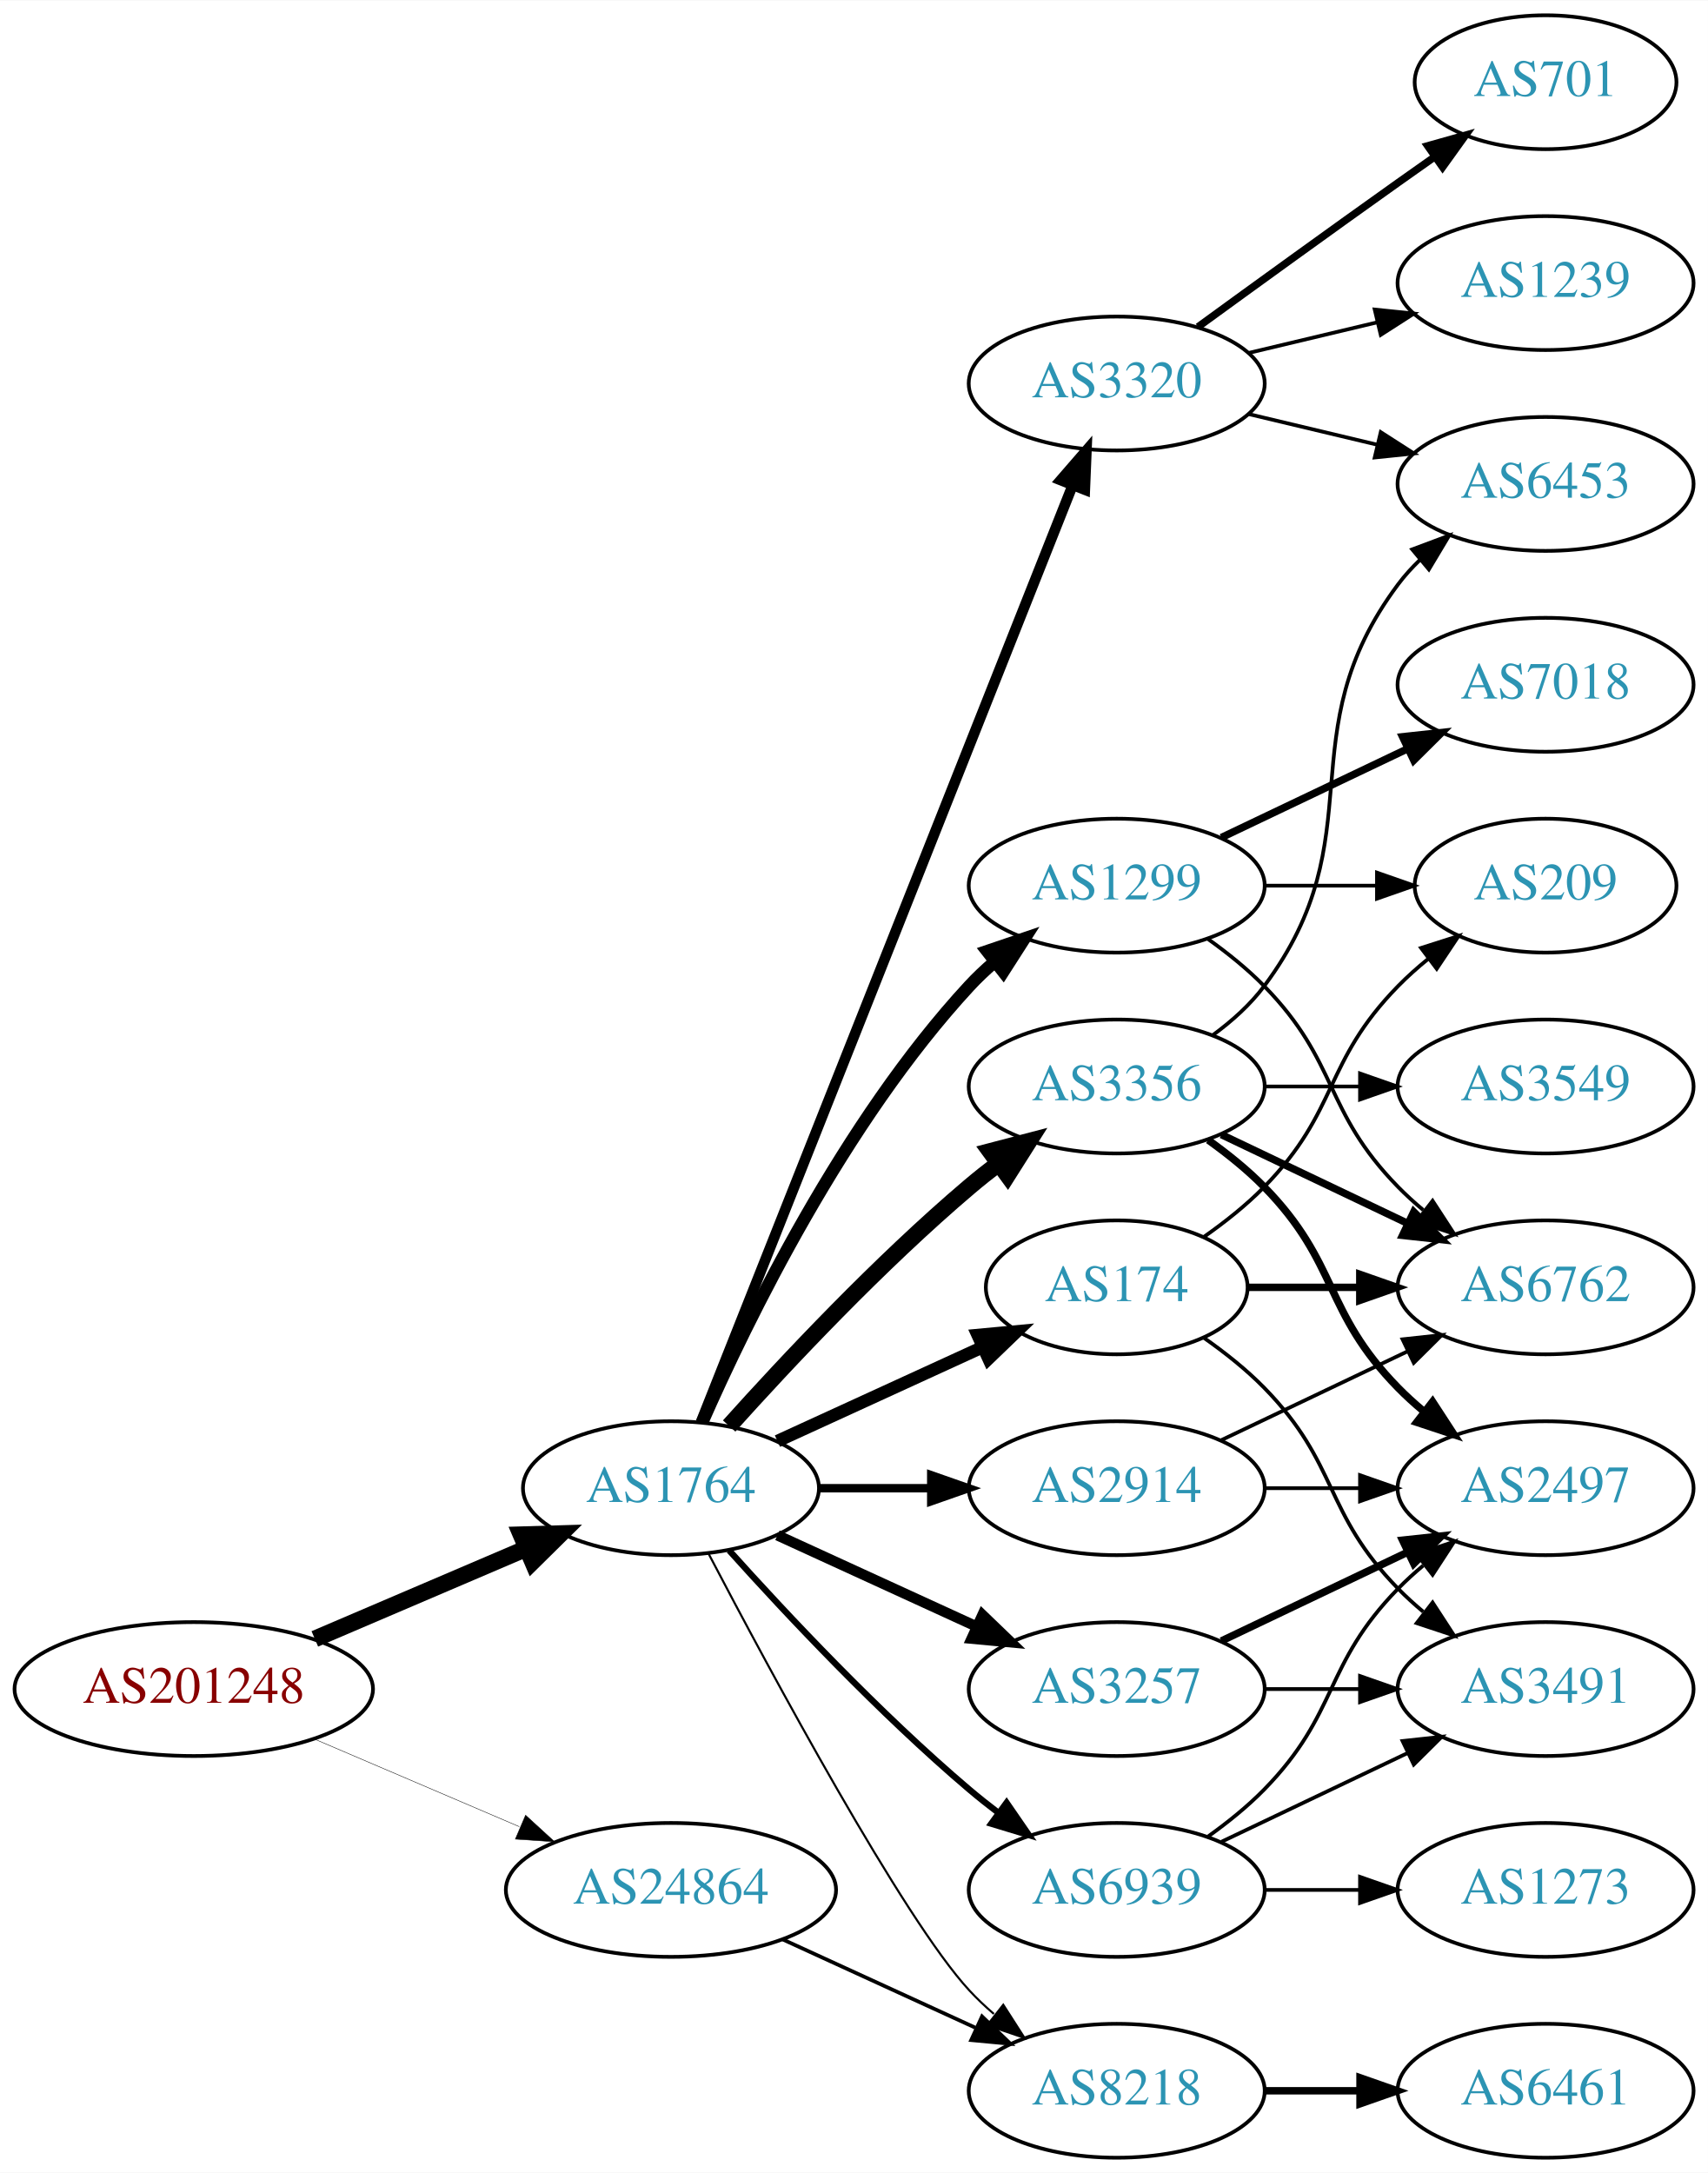
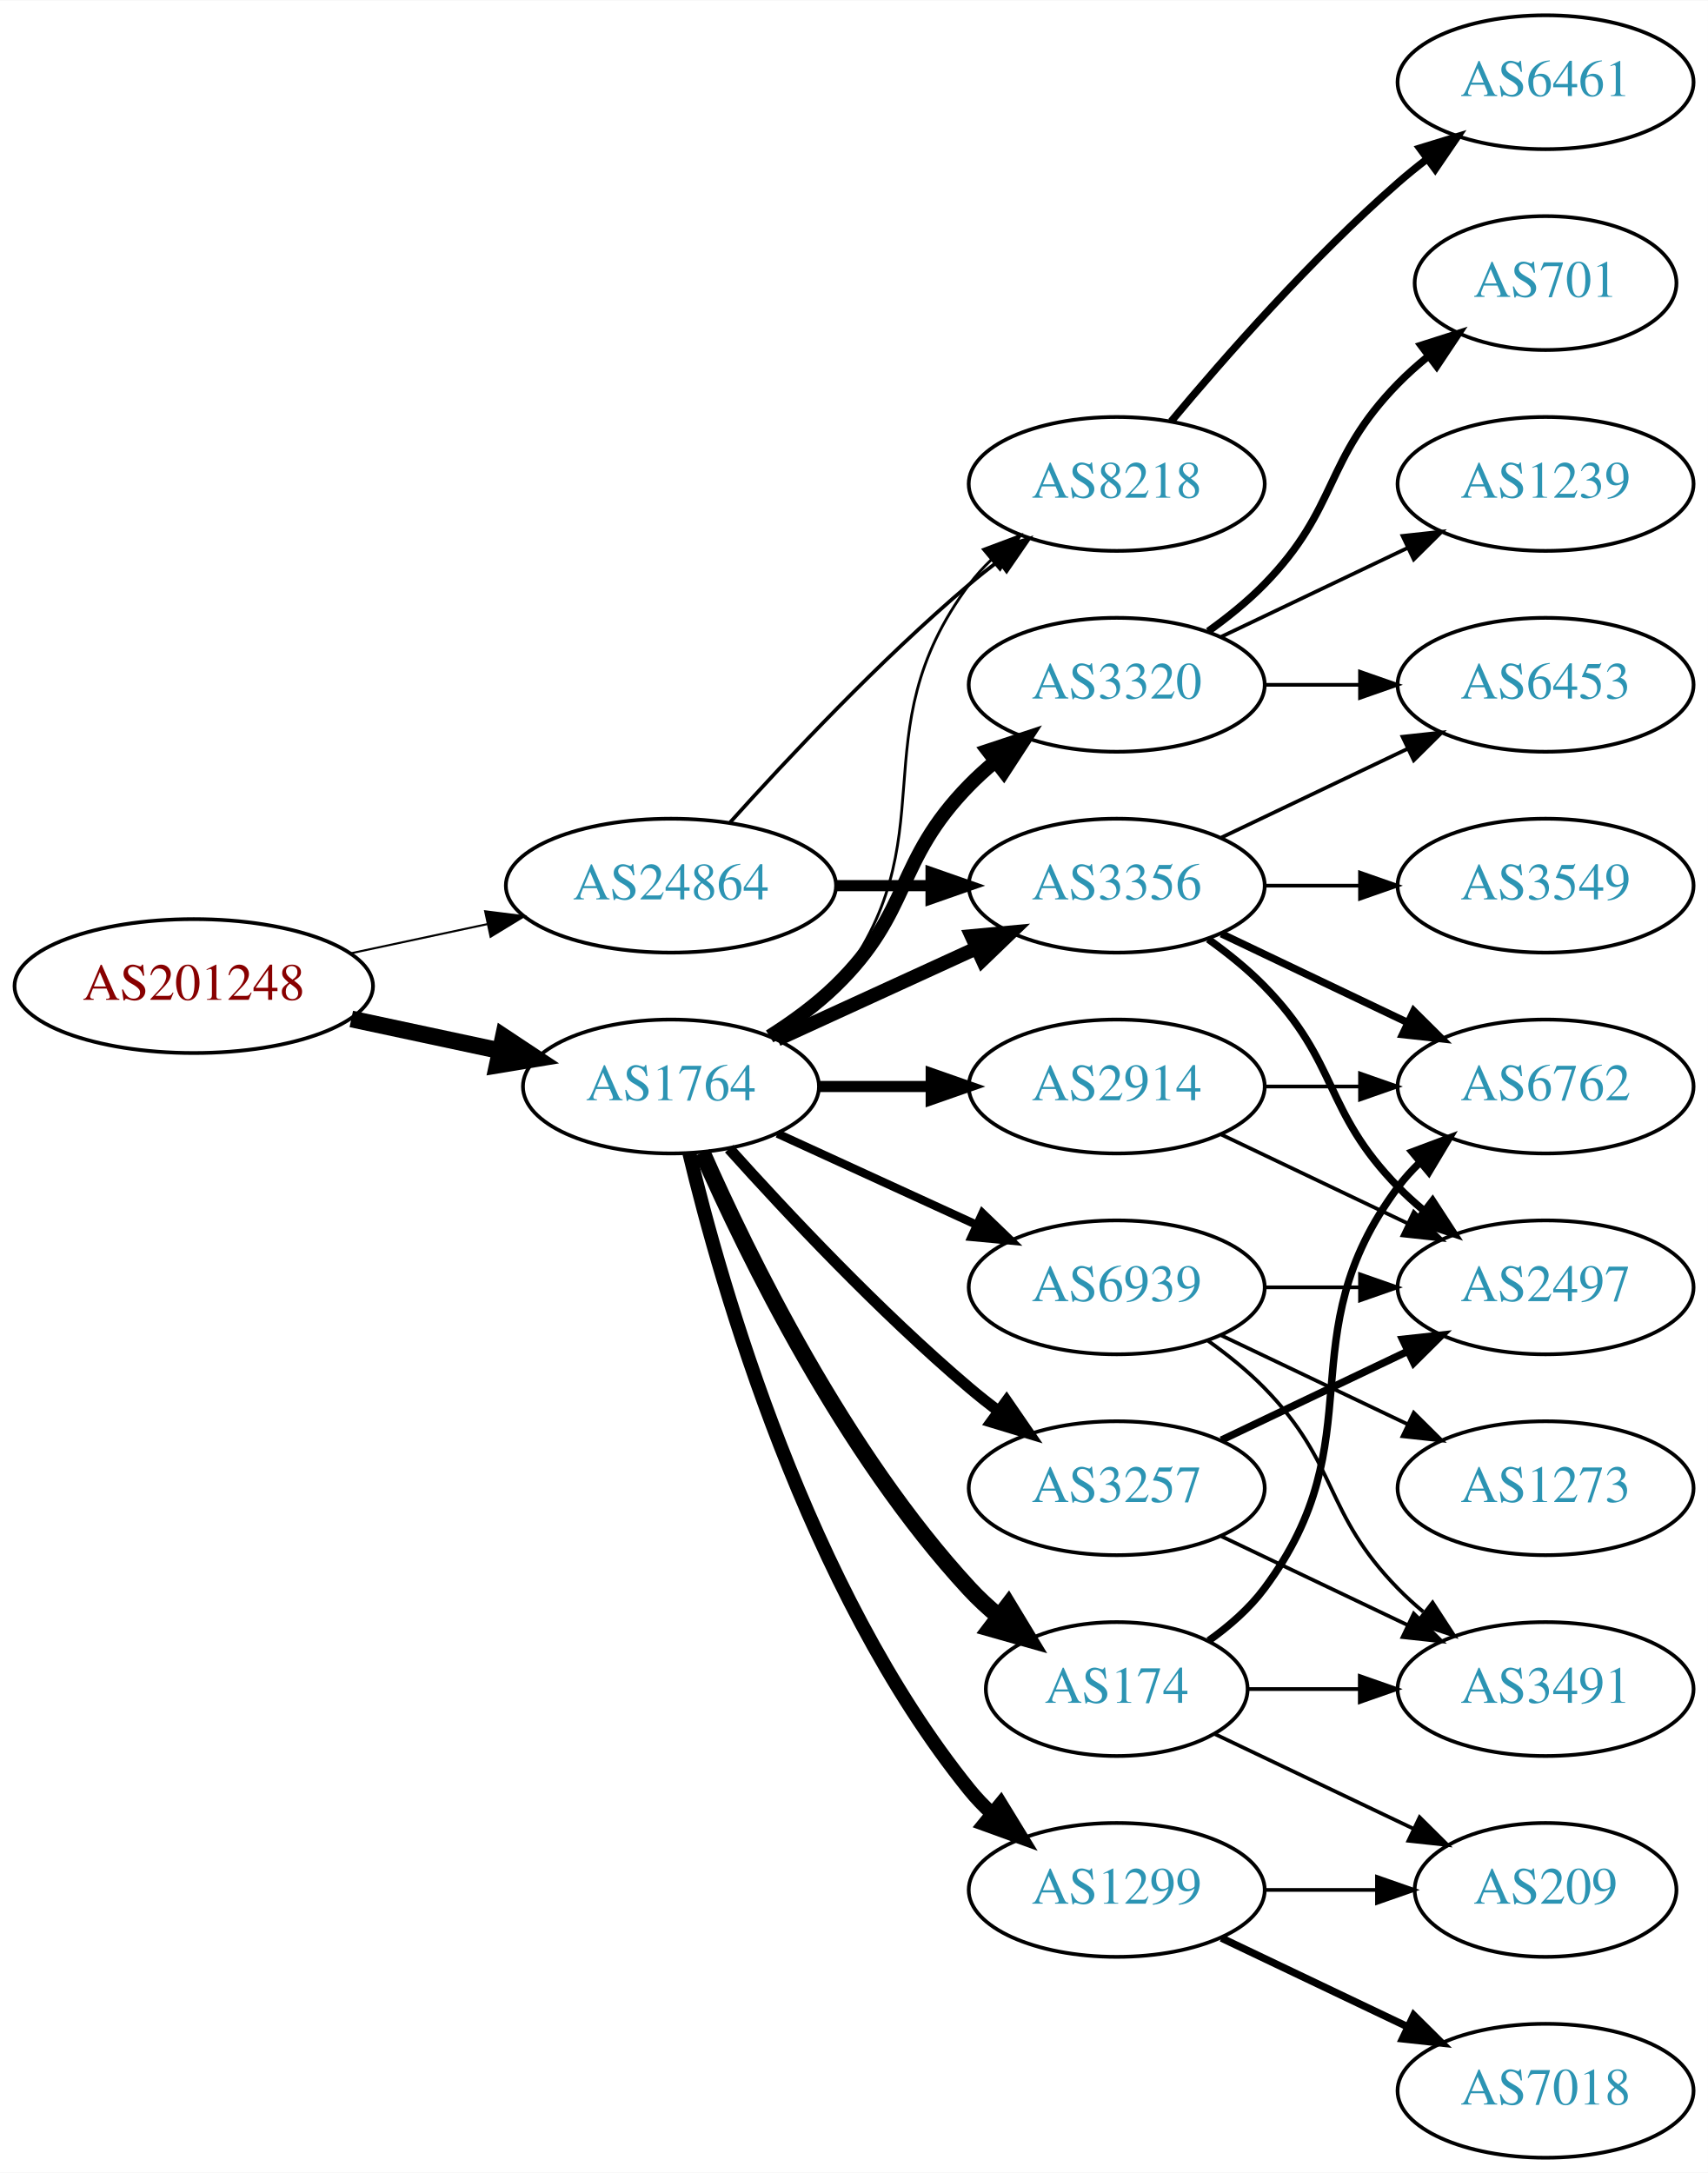
<svg xmlns="http://www.w3.org/2000/svg" xmlns:xlink="http://www.w3.org/1999/xlink" width="459pt" height="584pt" viewBox="0.00 0.00 459.17 584.00">
  <g id="graph0" class="graph" transform="scale(1 1) rotate(0) translate(4 580)">
    <polygon fill="white" stroke="none" points="-4,4 -4,-580 455.17,-580 455.17,4 -4,4" />
    <g id="node1" class="node">
      <g id="a_node1">
        <a xlink:href="/asn/201248" xlink:title="AS201248 ~ SCC EDV-Beratung AG [AT]">
-           <ellipse fill="#ffffff" stroke="black" cx="48.096" cy="-126" rx="48.192" ry="18" />
-           <text text-anchor="middle" x="48.096" y="-122.3" font-family="Times,serif" font-size="14.00" fill="#880000">AS201248</text>
+           <ellipse fill="#ffffff" stroke="black" cx="48.096" cy="-315" rx="48.192" ry="18" />
+           <text text-anchor="middle" x="48.096" y="-311.3" font-family="Times,serif" font-size="14.00" fill="#880000">AS201248</text>
        </a>
      </g>
    </g>
    <g id="node2" class="node">
      <g id="a_node2">
        <a xlink:href="/asn/1764" xlink:title="AS1764 ~ NEXTLAYER-AS [AT]">
-           <ellipse fill="#ffffff" stroke="black" cx="176.388" cy="-180" rx="39.794" ry="18" />
-           <text text-anchor="middle" x="176.388" y="-176.3" font-family="Times,serif" font-size="14.00" fill="#2c94b3">AS1764</text>
+           <ellipse fill="#ffffff" stroke="black" cx="176.388" cy="-288" rx="39.794" ry="18" />
+           <text text-anchor="middle" x="176.388" y="-284.3" font-family="Times,serif" font-size="14.00" fill="#2c94b3">AS1764</text>
        </a>
      </g>
    </g>
    <g id="edge1" class="edge">
-       <path fill="none" stroke="black" stroke-width="4.5" d="M80.639,-139.487C97.776,-146.815 119.097,-155.931 137.172,-163.66" />
-       <polygon fill="black" stroke="black" stroke-width="4.5" points="136.089,-167.479 146.832,-167.79 139.186,-160.238 136.089,-167.479" />
+       <path fill="none" stroke="black" stroke-width="4.5" d="M90.448,-306.159C103.163,-303.441 117.222,-300.435 130.181,-297.665" />
+       <polygon fill="black" stroke="black" stroke-width="4.5" points="131.336,-301.444 140.292,-295.503 129.69,-293.743 131.336,-301.444" />
    </g>
    <g id="node3" class="node">
      <g id="a_node3">
        <a xlink:href="/asn/24864" xlink:title="AS24864 ~ Raiffeisen Informatik GmbH [AT]">
-           <ellipse fill="#ffffff" stroke="black" cx="176.388" cy="-72" rx="44.393" ry="18" />
-           <text text-anchor="middle" x="176.388" y="-68.3" font-family="Times,serif" font-size="14.00" fill="#2c94b3">AS24864</text>
+           <ellipse fill="#ffffff" stroke="black" cx="176.388" cy="-342" rx="44.393" ry="18" />
+           <text text-anchor="middle" x="176.388" y="-338.3" font-family="Times,serif" font-size="14.00" fill="#2c94b3">AS24864</text>
        </a>
      </g>
    </g>
    <g id="edge2" class="edge">
-       <path fill="none" stroke="black" stroke-width="0.118" d="M80.639,-112.513C97.283,-105.396 117.873,-96.592 135.604,-89.011" />
-       <polygon fill="black" stroke="black" stroke-width="0.118" points="137.297,-92.093 145.116,-84.944 134.545,-85.657 137.297,-92.093" />
+       <path fill="none" stroke="black" stroke-width="0.545" d="M90.448,-323.841C102.138,-326.34 114.964,-329.082 127.027,-331.661" />
+       <polygon fill="black" stroke="black" stroke-width="0.545" points="126.428,-335.112 136.939,-333.78 127.891,-328.267 126.428,-335.112" />
    </g>
    <g id="node4" class="node">
      <g id="a_node4">
        <a xlink:href="/asn/3356" xlink:title="AS3356 ~ Level 3 Parent, LLC [US]">
-           <ellipse fill="#ffffff" stroke="black" cx="296.23" cy="-288" rx="39.794" ry="18" />
-           <text text-anchor="middle" x="296.23" y="-284.3" font-family="Times,serif" font-size="14.00" fill="#2c94b3">AS3356</text>
+           <ellipse fill="#ffffff" stroke="black" cx="296.23" cy="-342" rx="39.794" ry="18" />
+           <text text-anchor="middle" x="296.23" y="-338.3" font-family="Times,serif" font-size="14.00" fill="#2c94b3">AS3356</text>
        </a>
      </g>
    </g>
    <g id="edge3" class="edge">
-       <path fill="none" stroke="black" stroke-width="4.5" d="M192.034,-196.725C207.334,-213.765 232.432,-240.523 256.584,-261 259.081,-263.117 261.741,-265.232 264.453,-267.293" />
-       <polygon fill="black" stroke="black" stroke-width="4.5" points="262.231,-270.547 272.629,-273.266 266.877,-264.188 262.231,-270.547" />
+       <path fill="none" stroke="black" stroke-width="3.75" d="M205.016,-300.661C220.973,-307.973 241.244,-317.261 258.527,-325.181" />
+       <polygon fill="black" stroke="black" stroke-width="3.75" points="257.225,-328.435 267.774,-329.419 260.141,-322.071 257.225,-328.435" />
    </g>
    <g id="node5" class="node">
      <g id="a_node5">
-         <a xlink:href="/asn/174" xlink:title="AS174 ~ Cogent Communications [US]">
-           <ellipse fill="#ffffff" stroke="black" cx="296.23" cy="-234" rx="35.194" ry="18" />
-           <text text-anchor="middle" x="296.23" y="-230.3" font-family="Times,serif" font-size="14.00" fill="#2c94b3">AS174</text>
+         <a xlink:href="/asn/3257" xlink:title="AS3257 ~ GTT [DE]">
+           <ellipse fill="#ffffff" stroke="black" cx="296.23" cy="-180" rx="39.794" ry="18" />
+           <text text-anchor="middle" x="296.23" y="-176.3" font-family="Times,serif" font-size="14.00" fill="#2c94b3">AS3257</text>
        </a>
      </g>
    </g>
    <g id="edge4" class="edge">
-       <path fill="none" stroke="black" stroke-width="3.375" d="M205.016,-192.661C221.433,-200.183 242.414,-209.798 260.011,-217.861" />
-       <polygon fill="black" stroke="black" stroke-width="3.375" points="258.839,-221.174 269.388,-222.158 261.755,-214.811 258.839,-221.174" />
+       <path fill="none" stroke="black" stroke-width="3" d="M192.034,-271.275C207.334,-254.235 232.432,-227.477 256.584,-207 259.081,-204.883 261.741,-202.768 264.453,-200.707" />
+       <polygon fill="black" stroke="black" stroke-width="3" points="266.619,-203.459 272.629,-194.734 262.489,-197.806 266.619,-203.459" />
    </g>
    <g id="node6" class="node">
      <g id="a_node6">
-         <a xlink:href="/asn/3320" xlink:title="AS3320 ~ DTAG [DE]">
-           <ellipse fill="#ffffff" stroke="black" cx="296.23" cy="-477" rx="39.794" ry="18" />
-           <text text-anchor="middle" x="296.23" y="-473.3" font-family="Times,serif" font-size="14.00" fill="#2c94b3">AS3320</text>
+         <a xlink:href="/asn/1299" xlink:title="AS1299 ~ Telia Carrier [EU]">
+           <ellipse fill="#ffffff" stroke="black" cx="296.23" cy="-72" rx="39.794" ry="18" />
+           <text text-anchor="middle" x="296.23" y="-68.3" font-family="Times,serif" font-size="14.00" fill="#2c94b3">AS1299</text>
        </a>
      </g>
    </g>
    <g id="edge5" class="edge">
-       <path fill="none" stroke="black" stroke-width="2.812" d="M184.406,-197.689C204.173,-247.507 260.415,-389.254 284.293,-449.436" />
-       <polygon fill="black" stroke="black" stroke-width="2.812" points="281.158,-451.024 288.099,-459.028 287.664,-448.442 281.158,-451.024" />
+       <path fill="none" stroke="black" stroke-width="3.75" d="M181.314,-270.118C189.873,-234.391 213.021,-152.992 256.584,-99 258.415,-96.731 260.484,-94.57 262.691,-92.532" />
+       <polygon fill="black" stroke="black" stroke-width="3.75" points="265.042,-95.131 270.573,-86.094 260.614,-89.709 265.042,-95.131" />
    </g>
    <g id="node7" class="node">
      <g id="a_node7">
-         <a xlink:href="/asn/3257" xlink:title="AS3257 ~ GTT [DE]">
-           <ellipse fill="#ffffff" stroke="black" cx="296.23" cy="-126" rx="39.794" ry="18" />
-           <text text-anchor="middle" x="296.23" y="-122.3" font-family="Times,serif" font-size="14.00" fill="#2c94b3">AS3257</text>
+         <a xlink:href="/asn/2914" xlink:title="AS2914 ~ NTT America, Inc. [US]">
+           <ellipse fill="#ffffff" stroke="black" cx="296.23" cy="-288" rx="39.794" ry="18" />
+           <text text-anchor="middle" x="296.23" y="-284.3" font-family="Times,serif" font-size="14.00" fill="#2c94b3">AS2914</text>
        </a>
      </g>
    </g>
    <g id="edge6" class="edge">
-       <path fill="none" stroke="black" stroke-width="2.812" d="M205.016,-167.339C220.973,-160.027 241.244,-150.739 258.527,-142.819" />
-       <polygon fill="black" stroke="black" stroke-width="2.812" points="260.141,-145.929 267.774,-138.581 257.225,-139.565 260.141,-145.929" />
+       <path fill="none" stroke="black" stroke-width="3" d="M216.3,-288C225.854,-288 236.203,-288 246.166,-288" />
+       <polygon fill="black" stroke="black" stroke-width="3" points="246.358,-291.5 256.358,-288 246.358,-284.5 246.358,-291.5" />
    </g>
    <g id="node8" class="node">
      <g id="a_node8">
-         <a xlink:href="/asn/8218" xlink:title="AS8218 ~ legacy Neotelecoms [FR]">
-           <ellipse fill="#ffffff" stroke="black" cx="296.23" cy="-18" rx="39.794" ry="18" />
-           <text text-anchor="middle" x="296.23" y="-14.3" font-family="Times,serif" font-size="14.00" fill="#2c94b3">AS8218</text>
+         <a xlink:href="/asn/174" xlink:title="AS174 ~ Cogent Communications [US]">
+           <ellipse fill="#ffffff" stroke="black" cx="296.23" cy="-126" rx="35.194" ry="18" />
+           <text text-anchor="middle" x="296.23" y="-122.3" font-family="Times,serif" font-size="14.00" fill="#2c94b3">AS174</text>
        </a>
      </g>
    </g>
    <g id="edge7" class="edge">
-       <path fill="none" stroke="black" stroke-width="0.562" d="M186.443,-162.499C203.186,-130.518 238.884,-64.162 256.584,-45 258.614,-42.802 260.853,-40.681 263.199,-38.66" />
-       <polygon fill="black" stroke="black" stroke-width="0.562" points="265.726,-41.126 271.443,-32.206 261.411,-35.614 265.726,-41.126" />
+       <path fill="none" stroke="black" stroke-width="4.5" d="M184.803,-270.239C196.872,-242.817 222.843,-189.527 256.584,-153 258.989,-150.396 261.687,-147.9 264.509,-145.551" />
+       <polygon fill="black" stroke="black" stroke-width="4.5" points="267.084,-148.539 272.653,-139.347 262.312,-142.274 267.084,-148.539" />
    </g>
    <g id="node9" class="node">
      <g id="a_node9">
-         <a xlink:href="/asn/2914" xlink:title="AS2914 ~ NTT America, Inc. [US]">
-           <ellipse fill="#ffffff" stroke="black" cx="296.23" cy="-180" rx="39.794" ry="18" />
-           <text text-anchor="middle" x="296.23" y="-176.3" font-family="Times,serif" font-size="14.00" fill="#2c94b3">AS2914</text>
+         <a xlink:href="/asn/8218" xlink:title="AS8218 ~ legacy Neotelecoms [FR]">
+           <ellipse fill="#ffffff" stroke="black" cx="296.23" cy="-450" rx="39.794" ry="18" />
+           <text text-anchor="middle" x="296.23" y="-446.3" font-family="Times,serif" font-size="14.00" fill="#2c94b3">AS8218</text>
        </a>
      </g>
    </g>
    <g id="edge8" class="edge">
-       <path fill="none" stroke="black" stroke-width="2.25" d="M216.3,-180C225.854,-180 236.203,-180 246.166,-180" />
-       <polygon fill="black" stroke="black" stroke-width="2.25" points="246.358,-183.5 256.358,-180 246.358,-176.5 246.358,-183.5" />
+       <path fill="none" stroke="black" stroke-width="0.75" d="M204.359,-300.855C210.347,-304.72 216.207,-309.441 220.584,-315 251.882,-354.754 226.312,-382.458 256.584,-423 258.328,-425.336 260.336,-427.545 262.499,-429.617" />
+       <polygon fill="black" stroke="black" stroke-width="0.75" points="260.377,-432.405 270.299,-436.118 264.858,-427.027 260.377,-432.405" />
    </g>
    <g id="node10" class="node">
      <g id="a_node10">
-         <a xlink:href="/asn/1299" xlink:title="AS1299 ~ Telia Carrier [EU]">
-           <ellipse fill="#ffffff" stroke="black" cx="296.23" cy="-342" rx="39.794" ry="18" />
-           <text text-anchor="middle" x="296.23" y="-338.3" font-family="Times,serif" font-size="14.00" fill="#2c94b3">AS1299</text>
+         <a xlink:href="/asn/3320" xlink:title="AS3320 ~ DTAG [DE]">
+           <ellipse fill="#ffffff" stroke="black" cx="296.23" cy="-396" rx="39.794" ry="18" />
+           <text text-anchor="middle" x="296.23" y="-392.3" font-family="Times,serif" font-size="14.00" fill="#2c94b3">AS3320</text>
        </a>
      </g>
    </g>
    <g id="edge9" class="edge">
-       <path fill="none" stroke="black" stroke-width="3.375" d="M184.803,-197.761C196.872,-225.183 222.843,-278.473 256.584,-315 258.614,-317.198 260.853,-319.319 263.199,-321.34" />
-       <polygon fill="black" stroke="black" stroke-width="3.375" points="261.411,-324.386 271.443,-327.794 265.726,-318.874 261.411,-324.386" />
+       <path fill="none" stroke="black" stroke-width="3.75" d="M202.917,-301.462C209.079,-305.362 215.381,-309.948 220.584,-315 241.277,-335.094 236.411,-348.383 256.584,-369 258.676,-371.139 260.96,-373.218 263.337,-375.21" />
+       <polygon fill="black" stroke="black" stroke-width="3.75" points="261.58,-378.275 271.636,-381.611 265.855,-372.732 261.58,-378.275" />
    </g>
    <g id="node11" class="node">
      <g id="a_node11">
        <a xlink:href="/asn/6939" xlink:title="AS6939 ~ Hurricane Electric LLC [US]">
-           <ellipse fill="#ffffff" stroke="black" cx="296.23" cy="-72" rx="39.794" ry="18" />
-           <text text-anchor="middle" x="296.23" y="-68.3" font-family="Times,serif" font-size="14.00" fill="#2c94b3">AS6939</text>
+           <ellipse fill="#ffffff" stroke="black" cx="296.23" cy="-234" rx="39.794" ry="18" />
+           <text text-anchor="middle" x="296.23" y="-230.3" font-family="Times,serif" font-size="14.00" fill="#2c94b3">AS6939</text>
        </a>
      </g>
    </g>
    <g id="edge10" class="edge">
-       <path fill="none" stroke="black" stroke-width="1.688" d="M192.034,-163.275C207.334,-146.235 232.432,-119.477 256.584,-99 259.081,-96.883 261.741,-94.768 264.453,-92.707" />
-       <polygon fill="black" stroke="black" stroke-width="1.688" points="266.619,-95.459 272.629,-86.734 262.489,-89.806 266.619,-95.459" />
+       <path fill="none" stroke="black" stroke-width="2.25" d="M205.016,-275.339C220.973,-268.027 241.244,-258.739 258.527,-250.819" />
+       <polygon fill="black" stroke="black" stroke-width="2.25" points="260.141,-253.929 267.774,-246.581 257.225,-247.565 260.141,-253.929" />
    </g>
    <g id="edge32" class="edge">
-       <path fill="none" stroke="black" d="M206.517,-58.652C222.128,-51.498 241.526,-42.609 258.198,-34.969" />
-       <polygon fill="black" stroke="black" points="260.017,-37.986 267.65,-30.638 257.101,-31.622 260.017,-37.986" />
+       <path fill="none" stroke="black" stroke-width="3" d="M220.599,-342C228.911,-342 237.674,-342 246.156,-342" />
+       <polygon fill="black" stroke="black" stroke-width="3" points="246.315,-345.5 256.315,-342 246.315,-338.5 246.315,-345.5" />
+     </g>
+     <g id="edge31" class="edge">
+       <path fill="none" stroke="black" d="M192.32,-359.044C207.646,-376.097 232.582,-402.65 256.584,-423 259.081,-425.117 261.741,-427.232 264.453,-429.293" />
+       <polygon fill="black" stroke="black" points="262.489,-432.194 272.629,-435.266 266.619,-426.541 262.489,-432.194" />
    </g>
    <g id="node12" class="node">
      <g id="a_node12">
-         <a xlink:href="/asn/2497" xlink:title="AS2497 ~ Internet Initiative Japan Inc. [JP]">
-           <ellipse fill="#ffffff" stroke="black" cx="411.523" cy="-180" rx="39.794" ry="18" />
-           <text text-anchor="middle" x="411.523" y="-176.3" font-family="Times,serif" font-size="14.00" fill="#2c94b3">AS2497</text>
+         <a xlink:href="/asn/6453" xlink:title="AS6453 ~ TATA COMMUNICATIONS (AMERICA) INC [US]">
+           <ellipse fill="#ffffff" stroke="black" cx="411.523" cy="-396" rx="39.794" ry="18" />
+           <text text-anchor="middle" x="411.523" y="-392.3" font-family="Times,serif" font-size="14.00" fill="#2c94b3">AS6453</text>
        </a>
      </g>
    </g>
    <g id="edge11" class="edge">
-       <path fill="none" stroke="black" stroke-width="2" d="M320.824,-273.611C326.08,-269.852 331.412,-265.563 335.877,-261 356.049,-240.383 351.704,-227.617 371.877,-207 373.969,-204.861 376.253,-202.782 378.63,-200.79" />
-       <polygon fill="black" stroke="black" stroke-width="2" points="381.148,-203.268 386.929,-194.389 376.873,-197.725 381.148,-203.268" />
+       <path fill="none" stroke="black" d="M324.367,-354.934C339.361,-362.081 358.182,-371.052 374.405,-378.785" />
+       <polygon fill="black" stroke="black" points="373.075,-382.028 383.608,-383.171 376.087,-375.709 373.075,-382.028" />
    </g>
    <g id="node13" class="node">
      <g id="a_node13">
-         <a xlink:href="/asn/6453" xlink:title="AS6453 ~ TATA COMMUNICATIONS (AMERICA) INC [US]">
-           <ellipse fill="#ffffff" stroke="black" cx="411.523" cy="-450" rx="39.794" ry="18" />
-           <text text-anchor="middle" x="411.523" y="-446.3" font-family="Times,serif" font-size="14.00" fill="#2c94b3">AS6453</text>
+         <a xlink:href="/asn/2497" xlink:title="AS2497 ~ Internet Initiative Japan Inc. [JP]">
+           <ellipse fill="#ffffff" stroke="black" cx="411.523" cy="-234" rx="39.794" ry="18" />
+           <text text-anchor="middle" x="411.523" y="-230.3" font-family="Times,serif" font-size="14.00" fill="#2c94b3">AS2497</text>
        </a>
      </g>
    </g>
    <g id="edge12" class="edge">
-       <path fill="none" stroke="black" d="M322.161,-301.882C327.237,-305.611 332.155,-310.016 335.877,-315 366.148,-355.542 341.605,-382.458 371.877,-423 373.621,-425.336 375.628,-427.545 377.792,-429.617" />
-       <polygon fill="black" stroke="black" points="375.67,-432.405 385.592,-436.118 380.151,-427.027 375.67,-432.405" />
+       <path fill="none" stroke="black" stroke-width="2" d="M320.824,-327.611C326.08,-323.852 331.412,-319.563 335.877,-315 356.049,-294.383 351.704,-281.617 371.877,-261 373.969,-258.861 376.253,-256.782 378.63,-254.79" />
+       <polygon fill="black" stroke="black" stroke-width="2" points="381.148,-257.268 386.929,-248.389 376.873,-251.725 381.148,-257.268" />
    </g>
    <g id="node14" class="node">
      <g id="a_node14">
-         <a xlink:href="/asn/6762" xlink:title="AS6762 ~ TELECOM ITALIA SPARKLE S.p.A. [IT]">
-           <ellipse fill="#ffffff" stroke="black" cx="411.523" cy="-234" rx="39.794" ry="18" />
-           <text text-anchor="middle" x="411.523" y="-230.3" font-family="Times,serif" font-size="14.00" fill="#2c94b3">AS6762</text>
+         <a xlink:href="/asn/3549" xlink:title="AS3549 ~ Level 3 Parent, LLC [US]">
+           <ellipse fill="#ffffff" stroke="black" cx="411.523" cy="-342" rx="39.794" ry="18" />
+           <text text-anchor="middle" x="411.523" y="-338.3" font-family="Times,serif" font-size="14.00" fill="#2c94b3">AS3549</text>
        </a>
      </g>
    </g>
    <g id="edge13" class="edge">
-       <path fill="none" stroke="black" stroke-width="2" d="M324.367,-275.066C339.361,-267.919 358.182,-258.948 374.405,-251.215" />
-       <polygon fill="black" stroke="black" stroke-width="2" points="376.087,-254.291 383.608,-246.829 373.075,-247.972 376.087,-254.291" />
+       <path fill="none" stroke="black" d="M335.902,-342C344.105,-342 352.869,-342 361.401,-342" />
+       <polygon fill="black" stroke="black" points="361.641,-345.5 371.641,-342 361.641,-338.5 361.641,-345.5" />
    </g>
    <g id="node15" class="node">
      <g id="a_node15">
-         <a xlink:href="/asn/3549" xlink:title="AS3549 ~ Level 3 Parent, LLC [US]">
+         <a xlink:href="/asn/6762" xlink:title="AS6762 ~ TELECOM ITALIA SPARKLE S.p.A. [IT]">
          <ellipse fill="#ffffff" stroke="black" cx="411.523" cy="-288" rx="39.794" ry="18" />
-           <text text-anchor="middle" x="411.523" y="-284.3" font-family="Times,serif" font-size="14.00" fill="#2c94b3">AS3549</text>
+           <text text-anchor="middle" x="411.523" y="-284.3" font-family="Times,serif" font-size="14.00" fill="#2c94b3">AS6762</text>
        </a>
      </g>
    </g>
    <g id="edge14" class="edge">
-       <path fill="none" stroke="black" d="M335.902,-288C344.105,-288 352.869,-288 361.401,-288" />
-       <polygon fill="black" stroke="black" points="361.641,-291.5 371.641,-288 361.641,-284.5 361.641,-291.5" />
-     </g>
-     <g id="edge16" class="edge">
-       <path fill="none" stroke="black" stroke-width="2" d="M331.529,-234C340.906,-234 351.257,-234 361.291,-234" />
-       <polygon fill="black" stroke="black" stroke-width="2" points="361.58,-237.5 371.58,-234 361.58,-230.5 361.58,-237.5" />
+       <path fill="none" stroke="black" stroke-width="2" d="M324.367,-329.066C339.361,-321.919 358.182,-312.948 374.405,-305.215" />
+       <polygon fill="black" stroke="black" stroke-width="2" points="376.087,-308.291 383.608,-300.829 373.075,-301.972 376.087,-308.291" />
+     </g>
+     <g id="edge22" class="edge">
+       <path fill="none" stroke="black" stroke-width="2" d="M324.367,-192.934C339.361,-200.081 358.182,-209.052 374.405,-216.785" />
+       <polygon fill="black" stroke="black" stroke-width="2" points="373.075,-220.028 383.608,-221.171 376.087,-213.709 373.075,-220.028" />
    </g>
    <g id="node16" class="node">
      <g id="a_node16">
        <a xlink:href="/asn/3491" xlink:title="AS3491 ~ PCCW Global, Inc. [US]">
          <ellipse fill="#ffffff" stroke="black" cx="411.523" cy="-126" rx="39.794" ry="18" />
          <text text-anchor="middle" x="411.523" y="-122.3" font-family="Times,serif" font-size="14.00" fill="#2c94b3">AS3491</text>
        </a>
      </g>
    </g>
-     <g id="edge15" class="edge">
-       <path fill="none" stroke="black" d="M319.613,-220.468C325.255,-216.51 331.068,-211.914 335.877,-207 356.049,-186.383 351.704,-173.617 371.877,-153 373.969,-150.861 376.253,-148.782 378.63,-146.79" />
-       <polygon fill="black" stroke="black" points="381.148,-149.268 386.929,-140.389 376.873,-143.725 381.148,-149.268" />
+     <g id="edge21" class="edge">
+       <path fill="none" stroke="black" d="M324.367,-167.066C339.361,-159.919 358.182,-150.948 374.405,-143.215" />
+       <polygon fill="black" stroke="black" points="376.087,-146.291 383.608,-138.829 373.075,-139.972 376.087,-146.291" />
    </g>
    <g id="node17" class="node">
      <g id="a_node17">
        <a xlink:href="/asn/209" xlink:title="AS209 ~ CenturyLink Communications, LLC [US]">
-           <ellipse fill="#ffffff" stroke="black" cx="411.523" cy="-342" rx="35.194" ry="18" />
-           <text text-anchor="middle" x="411.523" y="-338.3" font-family="Times,serif" font-size="14.00" fill="#2c94b3">AS209</text>
-         </a>
-       </g>
+           <ellipse fill="#ffffff" stroke="black" cx="411.523" cy="-72" rx="35.194" ry="18" />
+           <text text-anchor="middle" x="411.523" y="-68.3" font-family="Times,serif" font-size="14.00" fill="#2c94b3">AS209</text>
+         </a>
+       </g>
+     </g>
+     <g id="edge20" class="edge">
+       <path fill="none" stroke="black" d="M335.902,-72C345.608,-72 356.098,-72 366.061,-72" />
+       <polygon fill="black" stroke="black" points="366.198,-75.5 376.198,-72 366.198,-68.5 366.198,-75.5" />
+     </g>
+     <g id="node19" class="node">
+       <g id="a_node19">
+         <a xlink:href="/asn/7018" xlink:title="AS7018 ~ AT&amp;T Services, Inc. [US]">
+           <ellipse fill="#ffffff" stroke="black" cx="411.523" cy="-18" rx="39.794" ry="18" />
+           <text text-anchor="middle" x="411.523" y="-14.3" font-family="Times,serif" font-size="14.00" fill="#2c94b3">AS7018</text>
+         </a>
+       </g>
+     </g>
+     <g id="edge19" class="edge">
+       <path fill="none" stroke="black" stroke-width="2" d="M324.367,-59.066C339.361,-51.919 358.182,-42.948 374.405,-35.215" />
+       <polygon fill="black" stroke="black" stroke-width="2" points="376.087,-38.291 383.608,-30.829 373.075,-31.972 376.087,-38.291" />
+     </g>
+     <g id="edge23" class="edge">
+       <path fill="none" stroke="black" d="M324.367,-275.066C339.361,-267.919 358.182,-258.948 374.405,-251.215" />
+       <polygon fill="black" stroke="black" points="376.087,-254.291 383.608,-246.829 373.075,-247.972 376.087,-254.291" />
+     </g>
+     <g id="edge24" class="edge">
+       <path fill="none" stroke="black" d="M335.902,-288C344.105,-288 352.869,-288 361.401,-288" />
+       <polygon fill="black" stroke="black" points="361.641,-291.5 371.641,-288 361.641,-284.5 361.641,-291.5" />
+     </g>
+     <g id="edge15" class="edge">
+       <path fill="none" stroke="black" stroke-width="2" d="M320.956,-139.011C326.453,-142.919 331.861,-147.622 335.877,-153 366.148,-193.542 341.605,-220.458 371.877,-261 373.621,-263.336 375.628,-265.545 377.792,-267.617" />
+       <polygon fill="black" stroke="black" stroke-width="2" points="375.67,-270.405 385.592,-274.118 380.151,-265.027 375.67,-270.405" />
+     </g>
+     <g id="edge16" class="edge">
+       <path fill="none" stroke="black" d="M331.529,-126C340.906,-126 351.257,-126 361.291,-126" />
+       <polygon fill="black" stroke="black" points="361.58,-129.5 371.58,-126 361.58,-122.5 361.58,-129.5" />
    </g>
    <g id="edge17" class="edge">
-       <path fill="none" stroke="black" d="M319.613,-247.532C325.255,-251.49 331.068,-256.086 335.877,-261 356.049,-281.617 351.704,-294.383 371.877,-315 374.356,-317.534 377.102,-319.983 379.955,-322.304" />
-       <polygon fill="black" stroke="black" points="378.046,-325.248 388.14,-328.468 382.257,-319.657 378.046,-325.248" />
-     </g>
-     <g id="edge20" class="edge">
-       <path fill="none" stroke="black" d="M331.837,-468.752C342.709,-466.162 354.863,-463.265 366.305,-460.538" />
-       <polygon fill="black" stroke="black" points="367.212,-463.92 376.128,-458.197 365.589,-457.111 367.212,-463.92" />
+       <path fill="none" stroke="black" d="M322.655,-113.881C338.398,-106.378 358.82,-96.644 376.013,-88.449" />
+       <polygon fill="black" stroke="black" points="377.662,-91.54 385.183,-84.078 374.65,-85.221 377.662,-91.54" />
    </g>
    <g id="node18" class="node">
      <g id="a_node18">
-         <a xlink:href="/asn/1239" xlink:title="AS1239 ~ Sprint [US]">
-           <ellipse fill="#ffffff" stroke="black" cx="411.523" cy="-504" rx="39.794" ry="18" />
-           <text text-anchor="middle" x="411.523" y="-500.3" font-family="Times,serif" font-size="14.00" fill="#2c94b3">AS1239</text>
+         <a xlink:href="/asn/6461" xlink:title="AS6461 ~ Zayo Bandwidth [US]">
+           <ellipse fill="#ffffff" stroke="black" cx="411.523" cy="-558" rx="39.794" ry="18" />
+           <text text-anchor="middle" x="411.523" y="-554.3" font-family="Times,serif" font-size="14.00" fill="#2c94b3">AS6461</text>
        </a>
      </g>
    </g>
    <g id="edge18" class="edge">
-       <path fill="none" stroke="black" d="M331.837,-485.248C342.709,-487.838 354.863,-490.735 366.305,-493.462" />
-       <polygon fill="black" stroke="black" points="365.589,-496.889 376.128,-495.803 367.212,-490.08 365.589,-496.889" />
-     </g>
-     <g id="node19" class="node">
-       <g id="a_node19">
-         <a xlink:href="/asn/701" xlink:title="AS701 ~ UUNET [US]">
-           <ellipse fill="#ffffff" stroke="black" cx="411.523" cy="-558" rx="35.194" ry="18" />
-           <text text-anchor="middle" x="411.523" y="-554.3" font-family="Times,serif" font-size="14.00" fill="#2c94b3">AS701</text>
-         </a>
-       </g>
-     </g>
-     <g id="edge19" class="edge">
-       <path fill="none" stroke="black" stroke-width="2" d="M318.078,-492.222C333.012,-503.091 353.626,-518.025 371.877,-531 375.087,-533.282 378.456,-535.661 381.811,-538.018" />
-       <polygon fill="black" stroke="black" stroke-width="2" points="379.823,-540.899 390.021,-543.77 383.839,-535.166 379.823,-540.899" />
-     </g>
-     <g id="edge21" class="edge">
-       <path fill="none" stroke="black" stroke-width="2" d="M324.367,-138.934C339.361,-146.081 358.182,-155.052 374.405,-162.785" />
-       <polygon fill="black" stroke="black" stroke-width="2" points="373.075,-166.028 383.608,-167.171 376.087,-159.709 373.075,-166.028" />
-     </g>
-     <g id="edge22" class="edge">
-       <path fill="none" stroke="black" d="M335.902,-126C344.105,-126 352.869,-126 361.401,-126" />
-       <polygon fill="black" stroke="black" points="361.641,-129.5 371.641,-126 361.641,-122.5 361.641,-129.5" />
+       <path fill="none" stroke="black" stroke-width="2" d="M310.86,-466.817C325.143,-483.929 348.689,-510.745 371.877,-531 374.342,-533.154 376.981,-535.294 379.678,-537.372" />
+       <polygon fill="black" stroke="black" stroke-width="2" points="377.703,-540.264 387.832,-543.37 381.851,-534.625 377.703,-540.264" />
+     </g>
+     <g id="edge27" class="edge">
+       <path fill="none" stroke="black" d="M335.902,-396C344.105,-396 352.869,-396 361.401,-396" />
+       <polygon fill="black" stroke="black" points="361.641,-399.5 371.641,-396 361.641,-392.5 361.641,-399.5" />
    </g>
    <g id="node20" class="node">
      <g id="a_node20">
-         <a xlink:href="/asn/6461" xlink:title="AS6461 ~ Zayo Bandwidth [US]">
-           <ellipse fill="#ffffff" stroke="black" cx="411.523" cy="-18" rx="39.794" ry="18" />
-           <text text-anchor="middle" x="411.523" y="-14.3" font-family="Times,serif" font-size="14.00" fill="#2c94b3">AS6461</text>
-         </a>
-       </g>
-     </g>
-     <g id="edge23" class="edge">
-       <path fill="none" stroke="black" stroke-width="2" d="M335.902,-18C344.105,-18 352.869,-18 361.401,-18" />
-       <polygon fill="black" stroke="black" stroke-width="2" points="361.641,-21.5 371.641,-18 361.641,-14.5 361.641,-21.5" />
-     </g>
-     <g id="edge24" class="edge">
-       <path fill="none" stroke="black" d="M335.902,-180C344.105,-180 352.869,-180 361.401,-180" />
-       <polygon fill="black" stroke="black" points="361.641,-183.5 371.641,-180 361.641,-176.5 361.641,-183.5" />
+         <a xlink:href="/asn/1239" xlink:title="AS1239 ~ Sprint [US]">
+           <ellipse fill="#ffffff" stroke="black" cx="411.523" cy="-450" rx="39.794" ry="18" />
+           <text text-anchor="middle" x="411.523" y="-446.3" font-family="Times,serif" font-size="14.00" fill="#2c94b3">AS1239</text>
+         </a>
+       </g>
    </g>
    <g id="edge25" class="edge">
-       <path fill="none" stroke="black" d="M324.367,-192.934C339.361,-200.081 358.182,-209.052 374.405,-216.785" />
-       <polygon fill="black" stroke="black" points="373.075,-220.028 383.608,-221.171 376.087,-213.709 373.075,-220.028" />
-     </g>
-     <g id="edge27" class="edge">
-       <path fill="none" stroke="black" d="M320.824,-327.611C326.08,-323.852 331.412,-319.563 335.877,-315 356.049,-294.383 351.704,-281.617 371.877,-261 373.969,-258.861 376.253,-256.782 378.63,-254.79" />
-       <polygon fill="black" stroke="black" points="381.148,-257.268 386.929,-248.389 376.873,-251.725 381.148,-257.268" />
-     </g>
-     <g id="edge28" class="edge">
-       <path fill="none" stroke="black" d="M335.902,-342C345.608,-342 356.098,-342 366.061,-342" />
-       <polygon fill="black" stroke="black" points="366.198,-345.5 376.198,-342 366.198,-338.5 366.198,-345.5" />
+       <path fill="none" stroke="black" d="M324.367,-408.934C339.361,-416.081 358.182,-425.052 374.405,-432.785" />
+       <polygon fill="black" stroke="black" points="373.075,-436.028 383.608,-437.171 376.087,-429.709 373.075,-436.028" />
    </g>
    <g id="node21" class="node">
      <g id="a_node21">
-         <a xlink:href="/asn/7018" xlink:title="AS7018 ~ AT&amp;T Services, Inc. [US]">
-           <ellipse fill="#ffffff" stroke="black" cx="411.523" cy="-396" rx="39.794" ry="18" />
-           <text text-anchor="middle" x="411.523" y="-392.3" font-family="Times,serif" font-size="14.00" fill="#2c94b3">AS7018</text>
+         <a xlink:href="/asn/701" xlink:title="AS701 ~ UUNET [US]">
+           <ellipse fill="#ffffff" stroke="black" cx="411.523" cy="-504" rx="35.194" ry="18" />
+           <text text-anchor="middle" x="411.523" y="-500.3" font-family="Times,serif" font-size="14.00" fill="#2c94b3">AS701</text>
        </a>
      </g>
    </g>
    <g id="edge26" class="edge">
-       <path fill="none" stroke="black" stroke-width="2" d="M324.367,-354.934C339.361,-362.081 358.182,-371.052 374.405,-378.785" />
-       <polygon fill="black" stroke="black" stroke-width="2" points="373.075,-382.028 383.608,-383.171 376.087,-375.709 373.075,-382.028" />
-     </g>
-     <g id="edge31" class="edge">
-       <path fill="none" stroke="black" d="M320.824,-86.389C326.08,-90.148 331.412,-94.437 335.877,-99 356.049,-119.617 351.704,-132.383 371.877,-153 373.969,-155.139 376.253,-157.218 378.63,-159.21" />
-       <polygon fill="black" stroke="black" points="376.873,-162.275 386.929,-165.611 381.148,-156.732 376.873,-162.275" />
-     </g>
-     <g id="edge30" class="edge">
-       <path fill="none" stroke="black" d="M324.367,-84.934C339.361,-92.081 358.182,-101.052 374.405,-108.785" />
-       <polygon fill="black" stroke="black" points="373.075,-112.028 383.608,-113.171 376.087,-105.709 373.075,-112.028" />
+       <path fill="none" stroke="black" stroke-width="2" d="M320.824,-410.389C326.08,-414.148 331.412,-418.437 335.877,-423 356.049,-443.617 351.704,-456.383 371.877,-477 374.356,-479.534 377.102,-481.983 379.955,-484.304" />
+       <polygon fill="black" stroke="black" stroke-width="2" points="378.046,-487.248 388.14,-490.468 382.257,-481.657 378.046,-487.248" />
+     </g>
+     <g id="edge29" class="edge">
+       <path fill="none" stroke="black" d="M335.902,-234C344.105,-234 352.869,-234 361.401,-234" />
+       <polygon fill="black" stroke="black" points="361.641,-237.5 371.641,-234 361.641,-230.5 361.641,-237.5" />
+     </g>
+     <g id="edge28" class="edge">
+       <path fill="none" stroke="black" d="M320.824,-219.611C326.08,-215.852 331.412,-211.563 335.877,-207 356.049,-186.383 351.704,-173.617 371.877,-153 373.969,-150.861 376.253,-148.782 378.63,-146.79" />
+       <polygon fill="black" stroke="black" points="381.148,-149.268 386.929,-140.389 376.873,-143.725 381.148,-149.268" />
    </g>
    <g id="node22" class="node">
      <g id="a_node22">
        <a xlink:href="/asn/1273" xlink:title="AS1273 ~ Vodafone Group PLC [EU]">
-           <ellipse fill="#ffffff" stroke="black" cx="411.523" cy="-72" rx="39.794" ry="18" />
-           <text text-anchor="middle" x="411.523" y="-68.3" font-family="Times,serif" font-size="14.00" fill="#2c94b3">AS1273</text>
-         </a>
-       </g>
-     </g>
-     <g id="edge29" class="edge">
-       <path fill="none" stroke="black" d="M335.902,-72C344.105,-72 352.869,-72 361.401,-72" />
-       <polygon fill="black" stroke="black" points="361.641,-75.5 371.641,-72 361.641,-68.5 361.641,-75.5" />
+           <ellipse fill="#ffffff" stroke="black" cx="411.523" cy="-180" rx="39.794" ry="18" />
+           <text text-anchor="middle" x="411.523" y="-176.3" font-family="Times,serif" font-size="14.00" fill="#2c94b3">AS1273</text>
+         </a>
+       </g>
+     </g>
+     <g id="edge30" class="edge">
+       <path fill="none" stroke="black" d="M324.367,-221.066C339.361,-213.919 358.182,-204.948 374.405,-197.215" />
+       <polygon fill="black" stroke="black" points="376.087,-200.291 383.608,-192.829 373.075,-193.972 376.087,-200.291" />
    </g>
  </g>
</svg>
